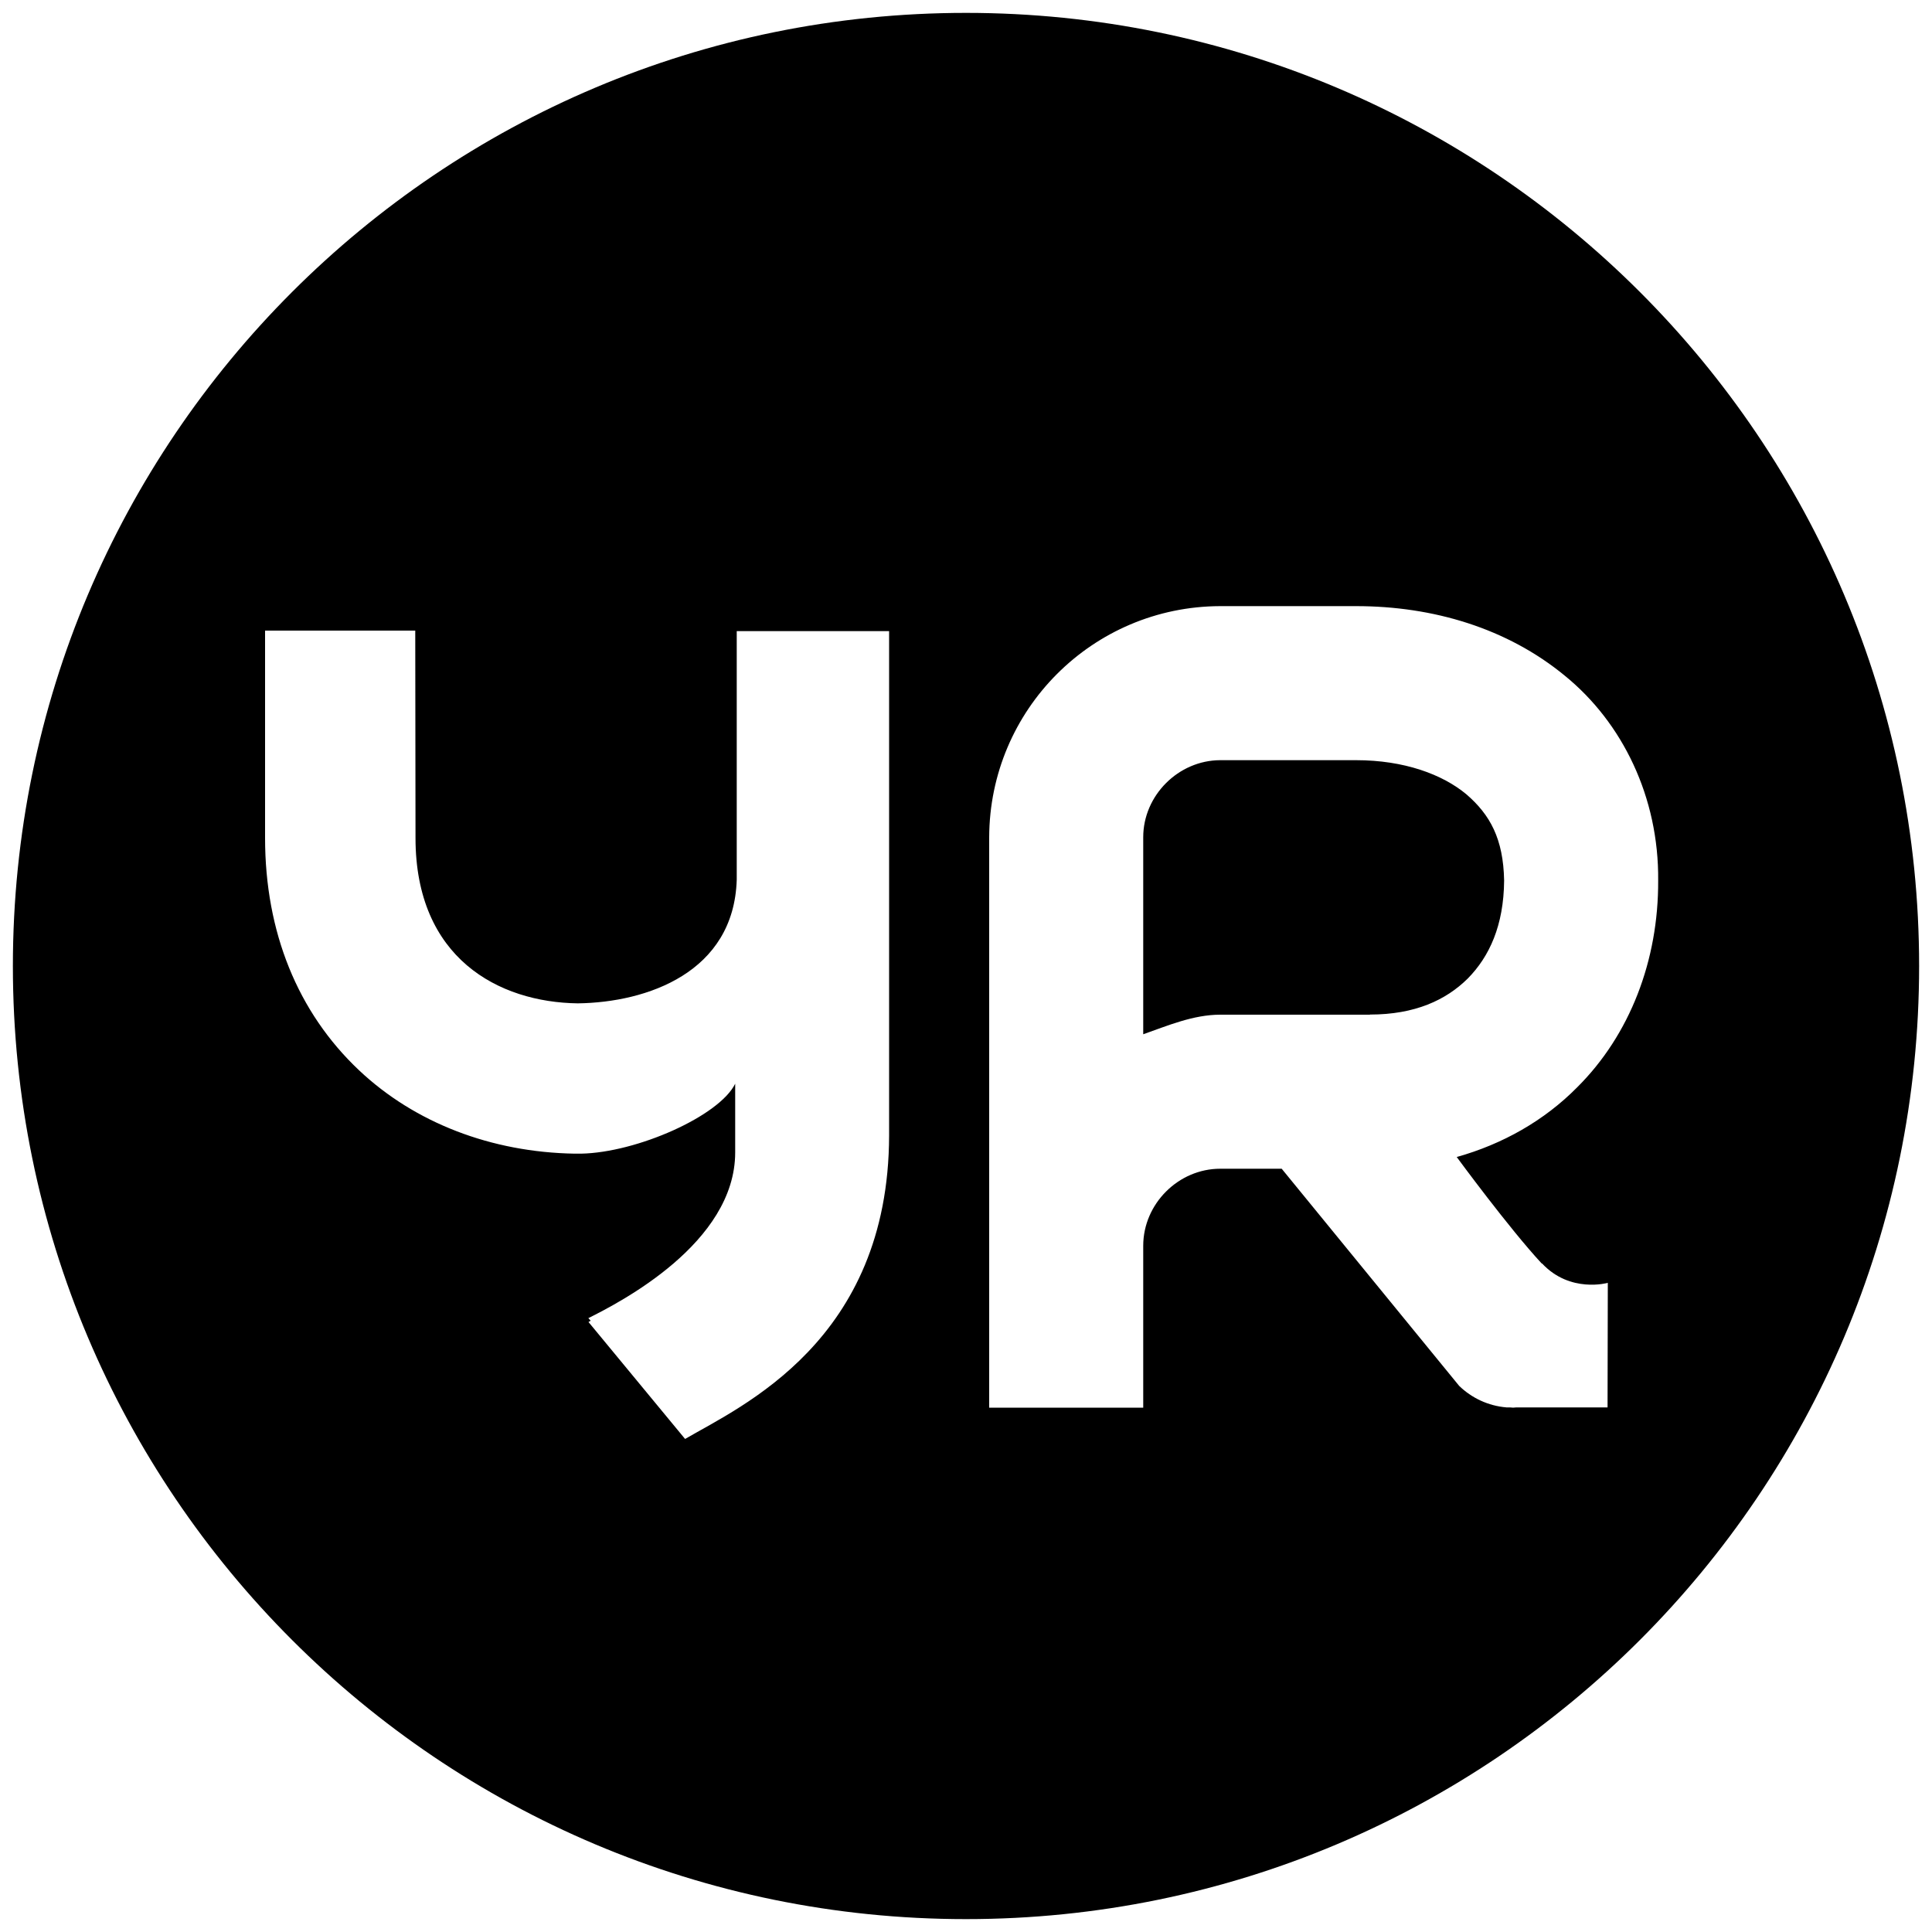
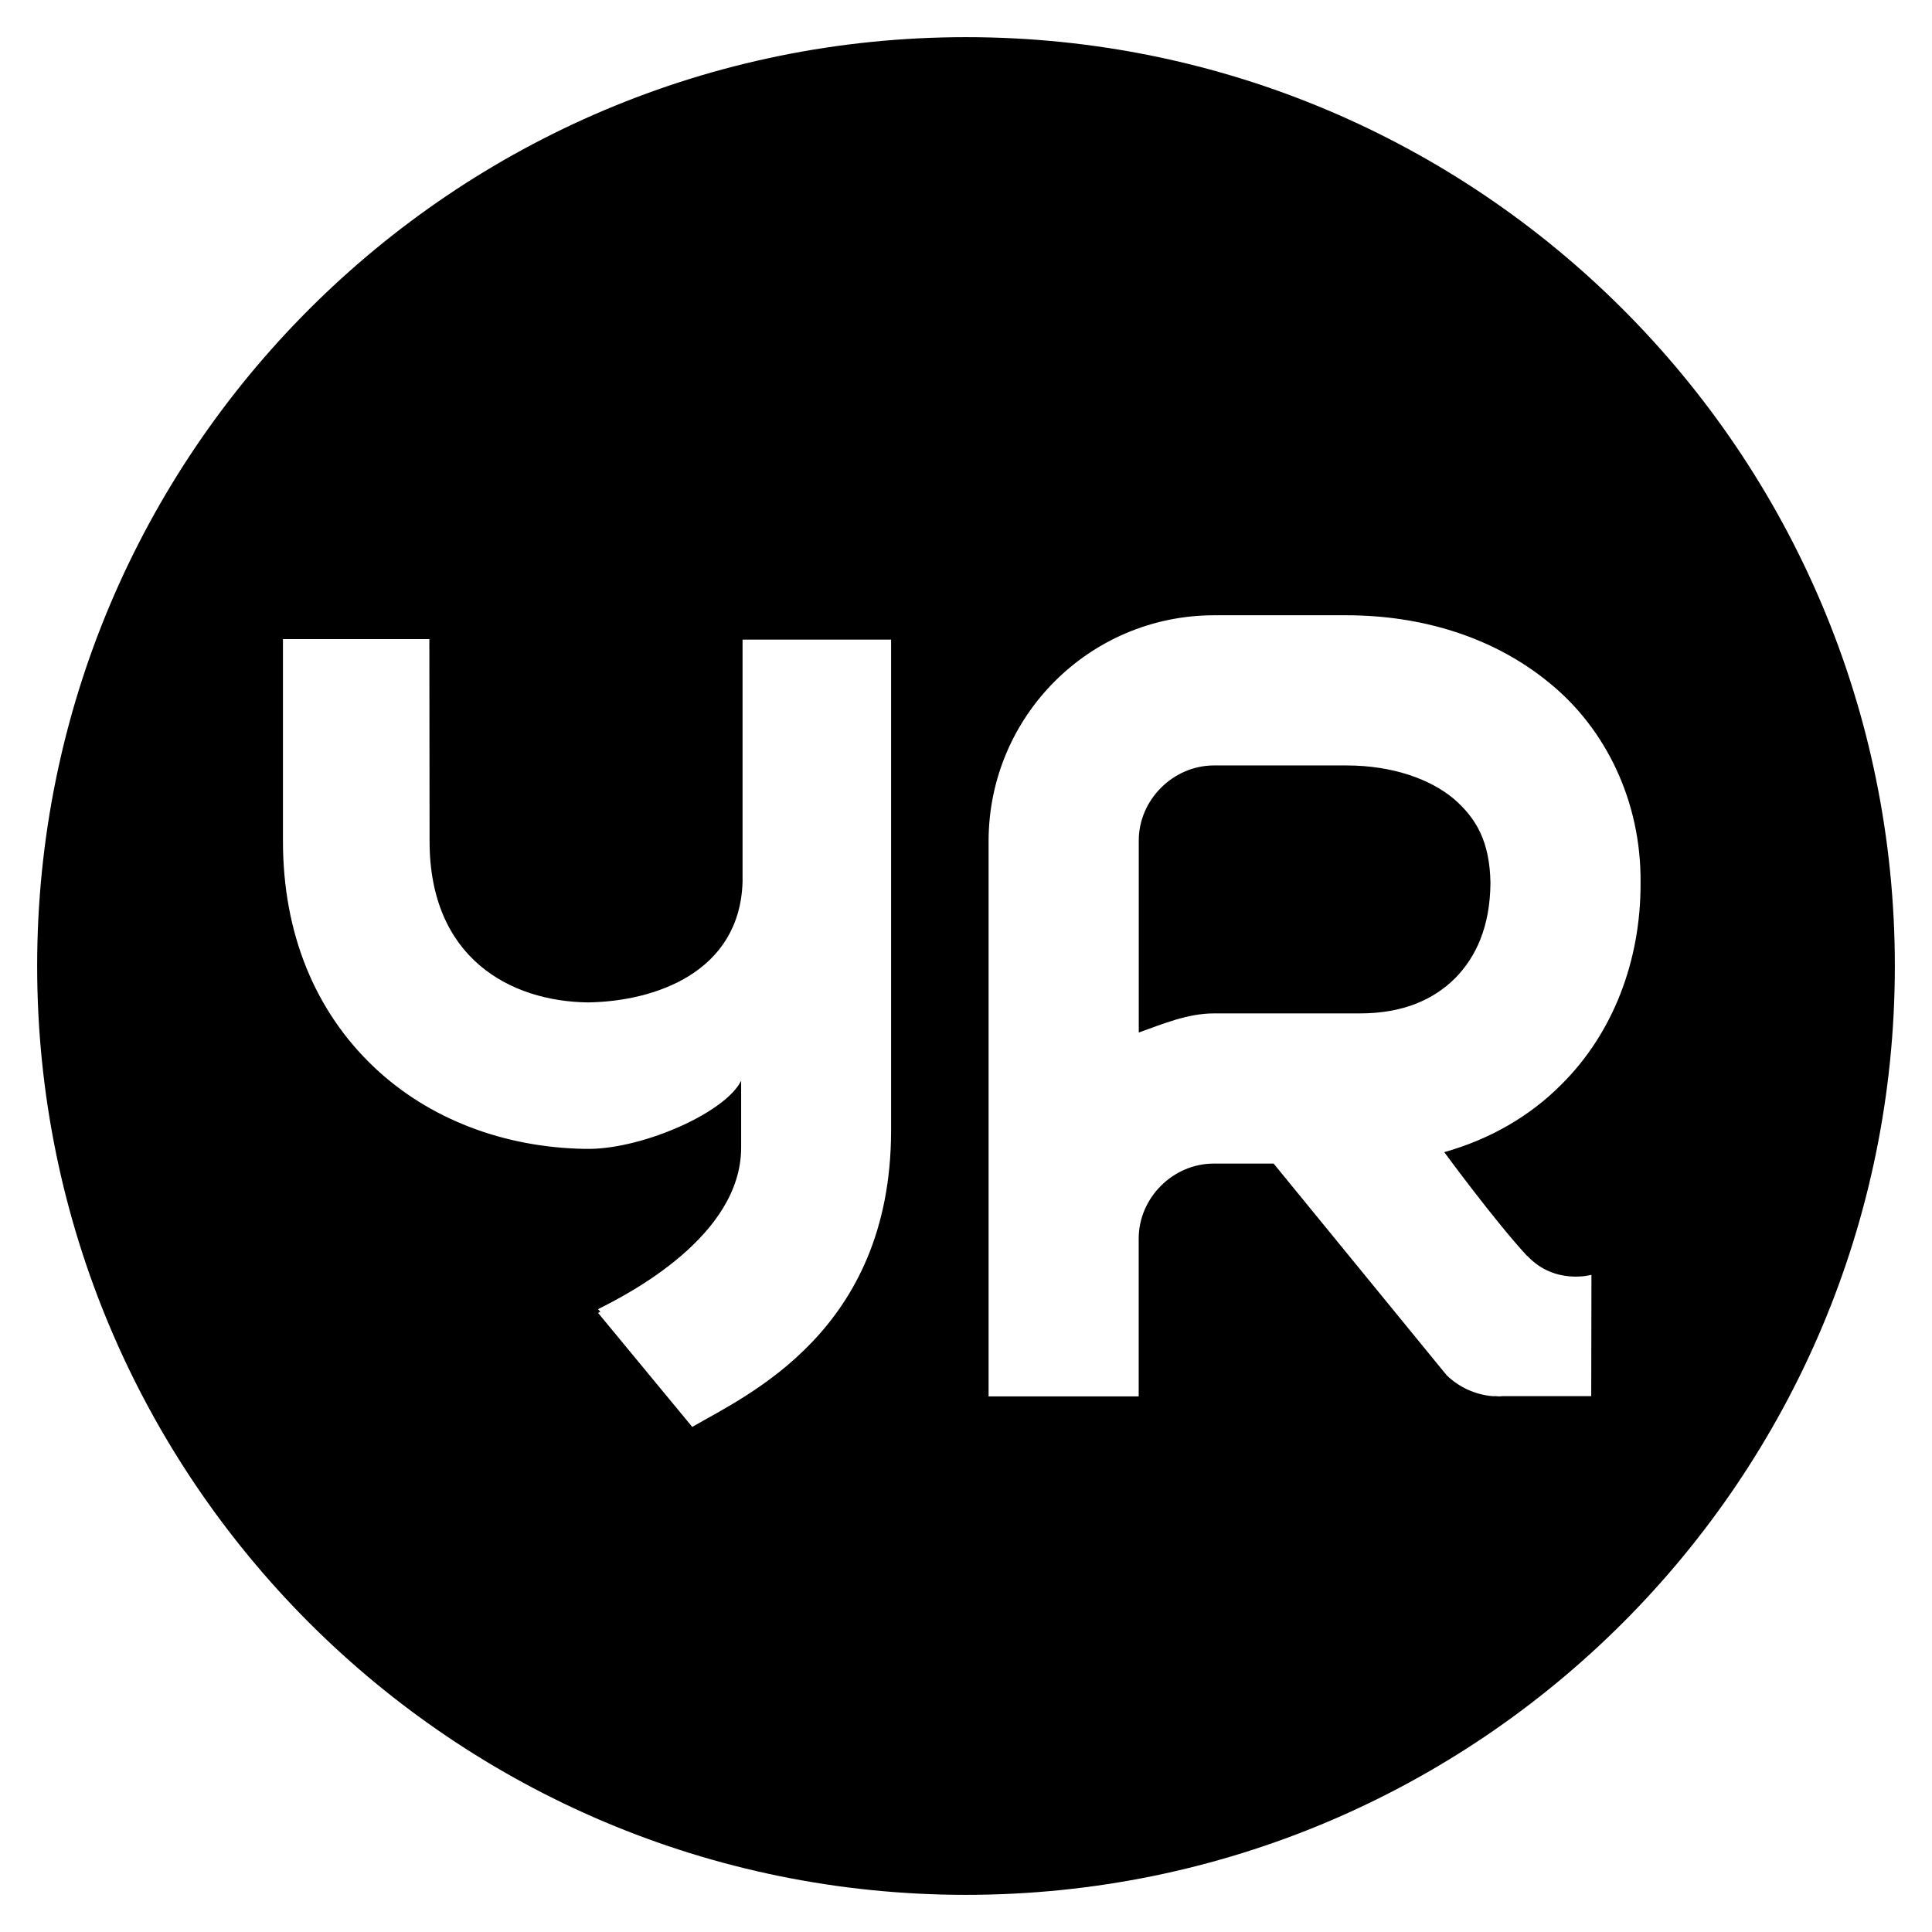
- <svg xmlns="http://www.w3.org/2000/svg" viewBox="0 0 15 15">
-   <path d="M7.5 14.9C3.413 14.9.1 11.587.1 7.5S3.413.1 7.5.1s7.4 3.313 7.4 7.4-3.313 7.4-7.4 7.4zm4.47-5.09c-.255-.275-.66-.827-.66-.827.357-.1.68-.283.934-.54.41-.407.633-.985.63-1.607.006-.646-.277-1.226-.725-1.59-.447-.368-1.022-.54-1.62-.54H9.473c-.99.003-1.79.804-1.793 1.795v4.428h1.196V9.672c0-.325.273-.598.598-.598h.477l1.378 1.686c.097.094.225.155.367.167h.026l.026.002.025-.002h.708l.002-.967s-.292.083-.51-.15zM6.904 4.9H5.72V6.83c-.022.72-.696.953-1.234.96-.614-.008-1.26-.35-1.26-1.284l-.002-1.61H2.058v1.61c0 .73.253 1.354.73 1.804.433.408 1.026.636 1.674.647h.048c.435-.008 1.074-.292 1.198-.543v.533c0 .706-.898 1.166-1.14 1.287l.018.02-.017.01.75.908c.435-.254 1.58-.76 1.584-2.356V4.9zm3.733 2.978H9.474c-.21 0-.41.086-.598.152V6.5c0-.324.273-.597.598-.598h1.055c.372 0 .67.11.856.265.183.158.287.344.293.67-.003.35-.115.59-.282.76-.17.168-.41.28-.76.28z" />
+ <svg xmlns="http://www.w3.org/2000/svg" style="width:2.6em;height:2.6em" viewBox="0 0 26 26">
+   <path d="M13 25.5C6.096 25.5.5 19.904.5 13 .5 6.096 6.096.5 13 .5 19.904.5 25.5 6.096 25.5 13c0 6.904-5.596 12.5-12.5 12.5zm7.551-8.598c-.431-.465-1.115-1.397-1.115-1.397.603-.169 1.149-.478 1.578-.912.693-.688 1.069-1.664 1.064-2.715.01-1.091-.468-2.071-1.225-2.686-.755-.622-1.726-.912-2.736-.912h-1.784c-1.672.005-3.024 1.358-3.029 3.032v7.48h2.02v-2.123c0-.549.461-1.01 1.01-1.01h.806l2.328 2.848c.164.159.38.262.62.282h.044l.044.003.042-.003h1.196l.003-1.633s-.493.14-.861-.253h-.005zm-8.557-8.294H9.993v3.26c-.037 1.216-1.176 1.61-2.084 1.622-1.037-.014-2.128-.591-2.128-2.169l-.003-2.72h-1.97v2.72c0 1.233.427 2.287 1.233 3.047.731.689 1.733 1.074 2.828 1.093h.081c.735-.014 1.814-.493 2.024-.917v.9c0 1.193-1.517 1.97-1.926 2.174l.03.034-.029.017 1.267 1.534c.735-.429 2.669-1.284 2.676-3.98V8.608h.002zm6.306 5.03h-1.965c-.355 0-.693.145-1.01.257v-2.584c0-.547.461-1.008 1.01-1.01h1.782c.628 0 1.132.186 1.446.448.309.267.485.581.495 1.132-.005.591-.194.997-.476 1.284-.287.284-.693.473-1.284.473l.002.002z" />
</svg>
